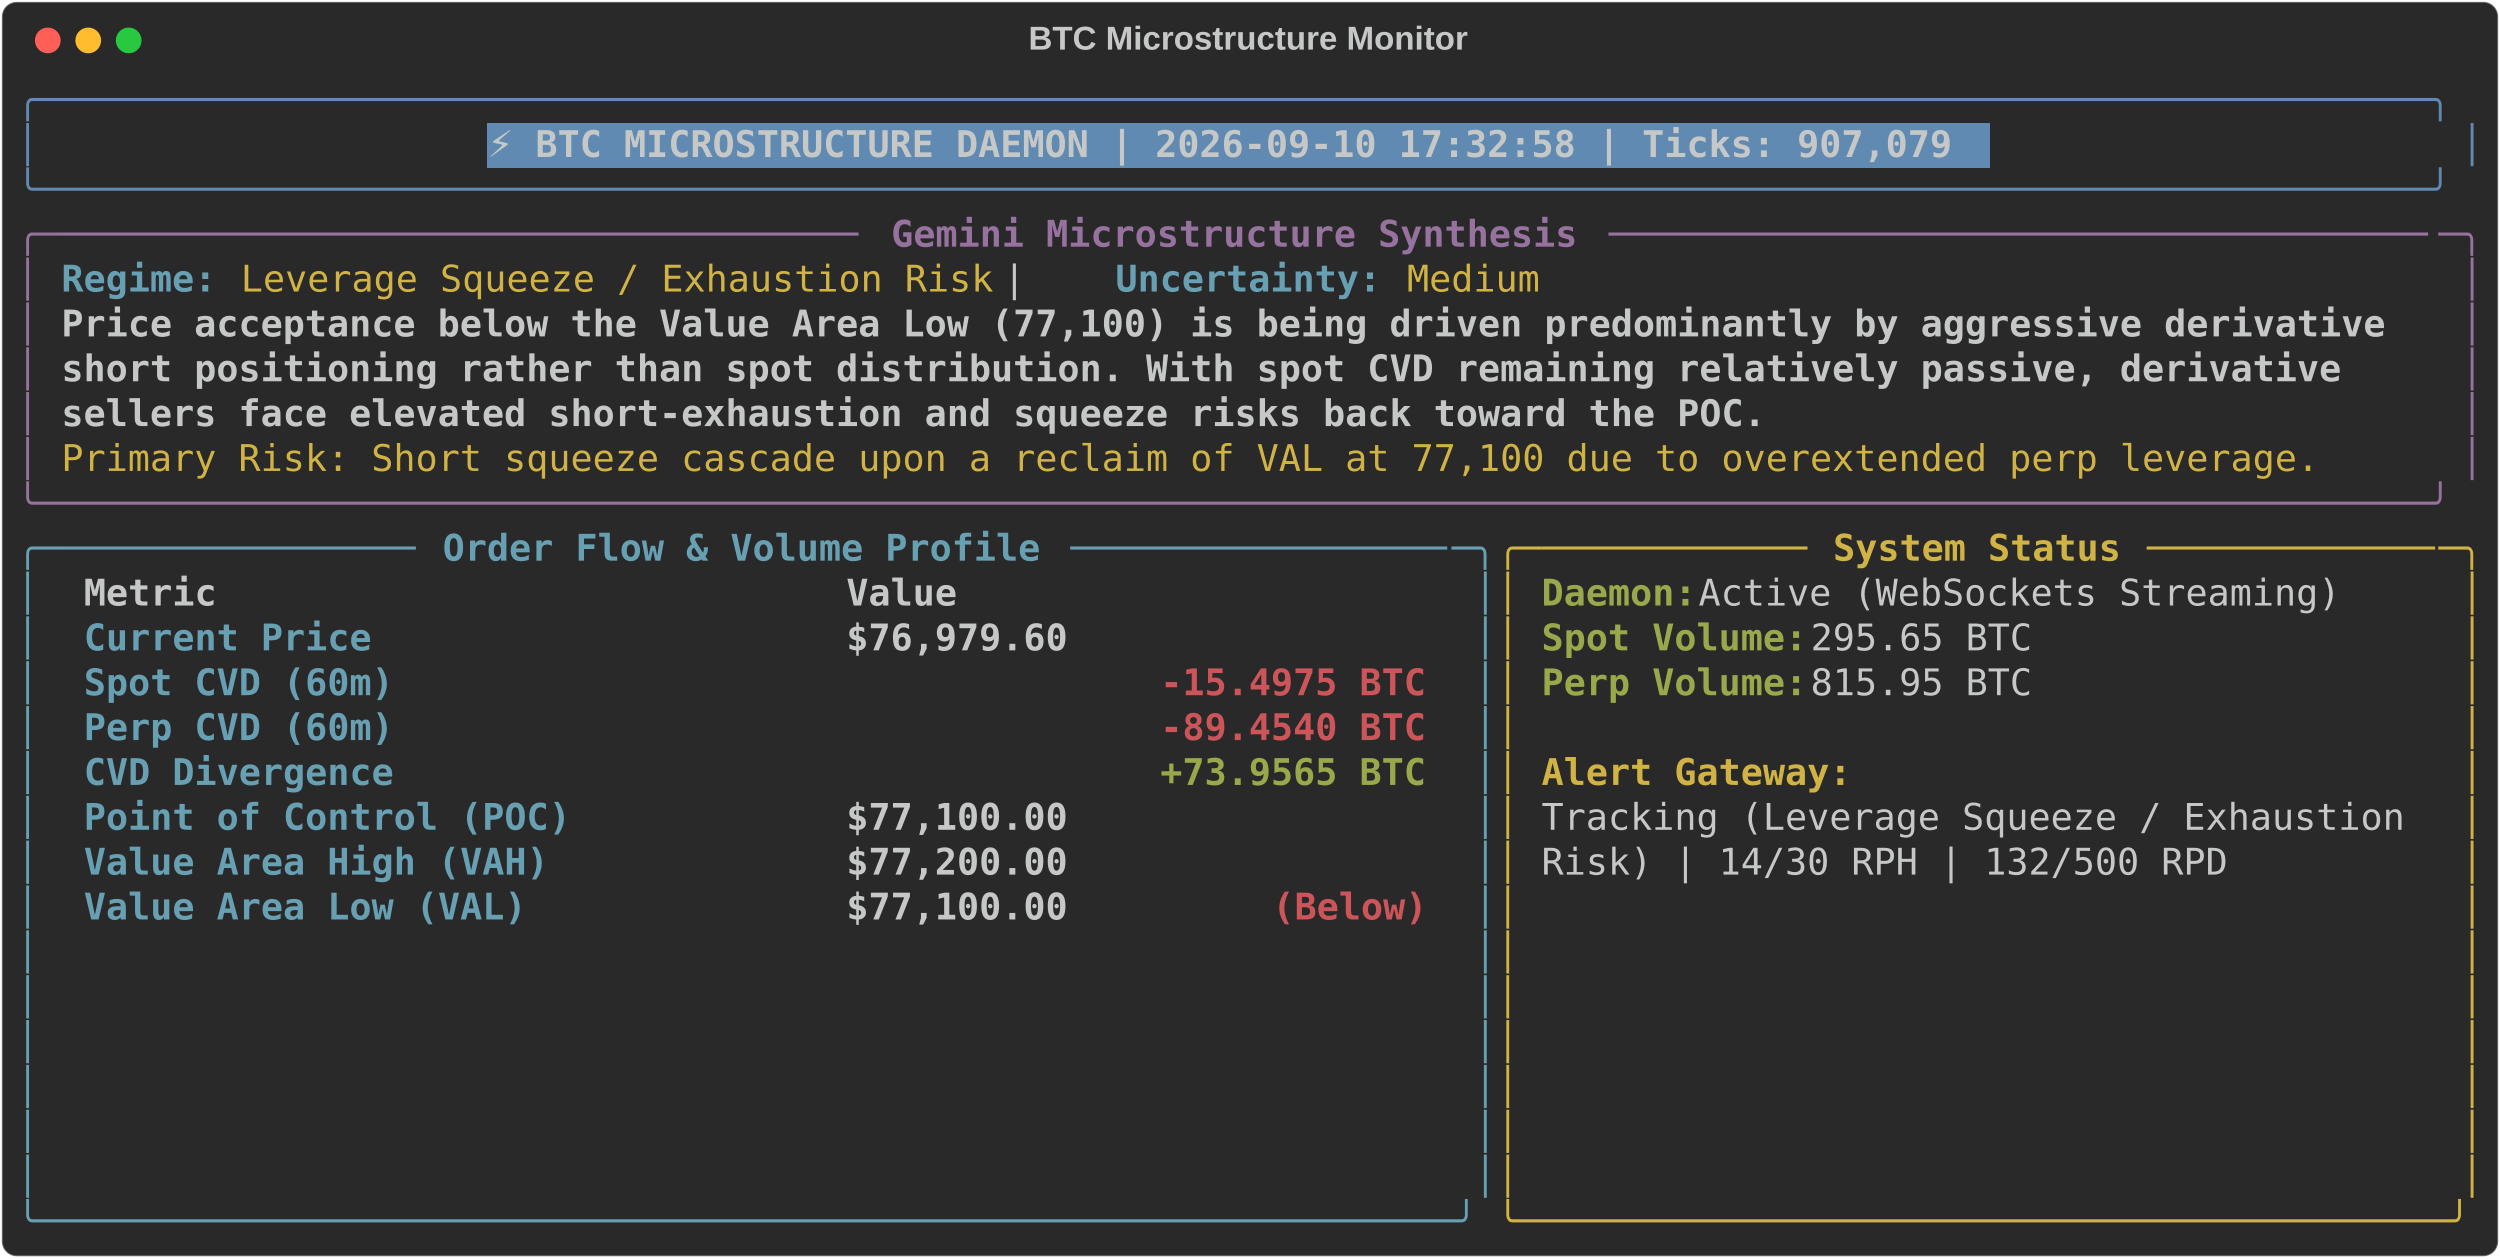
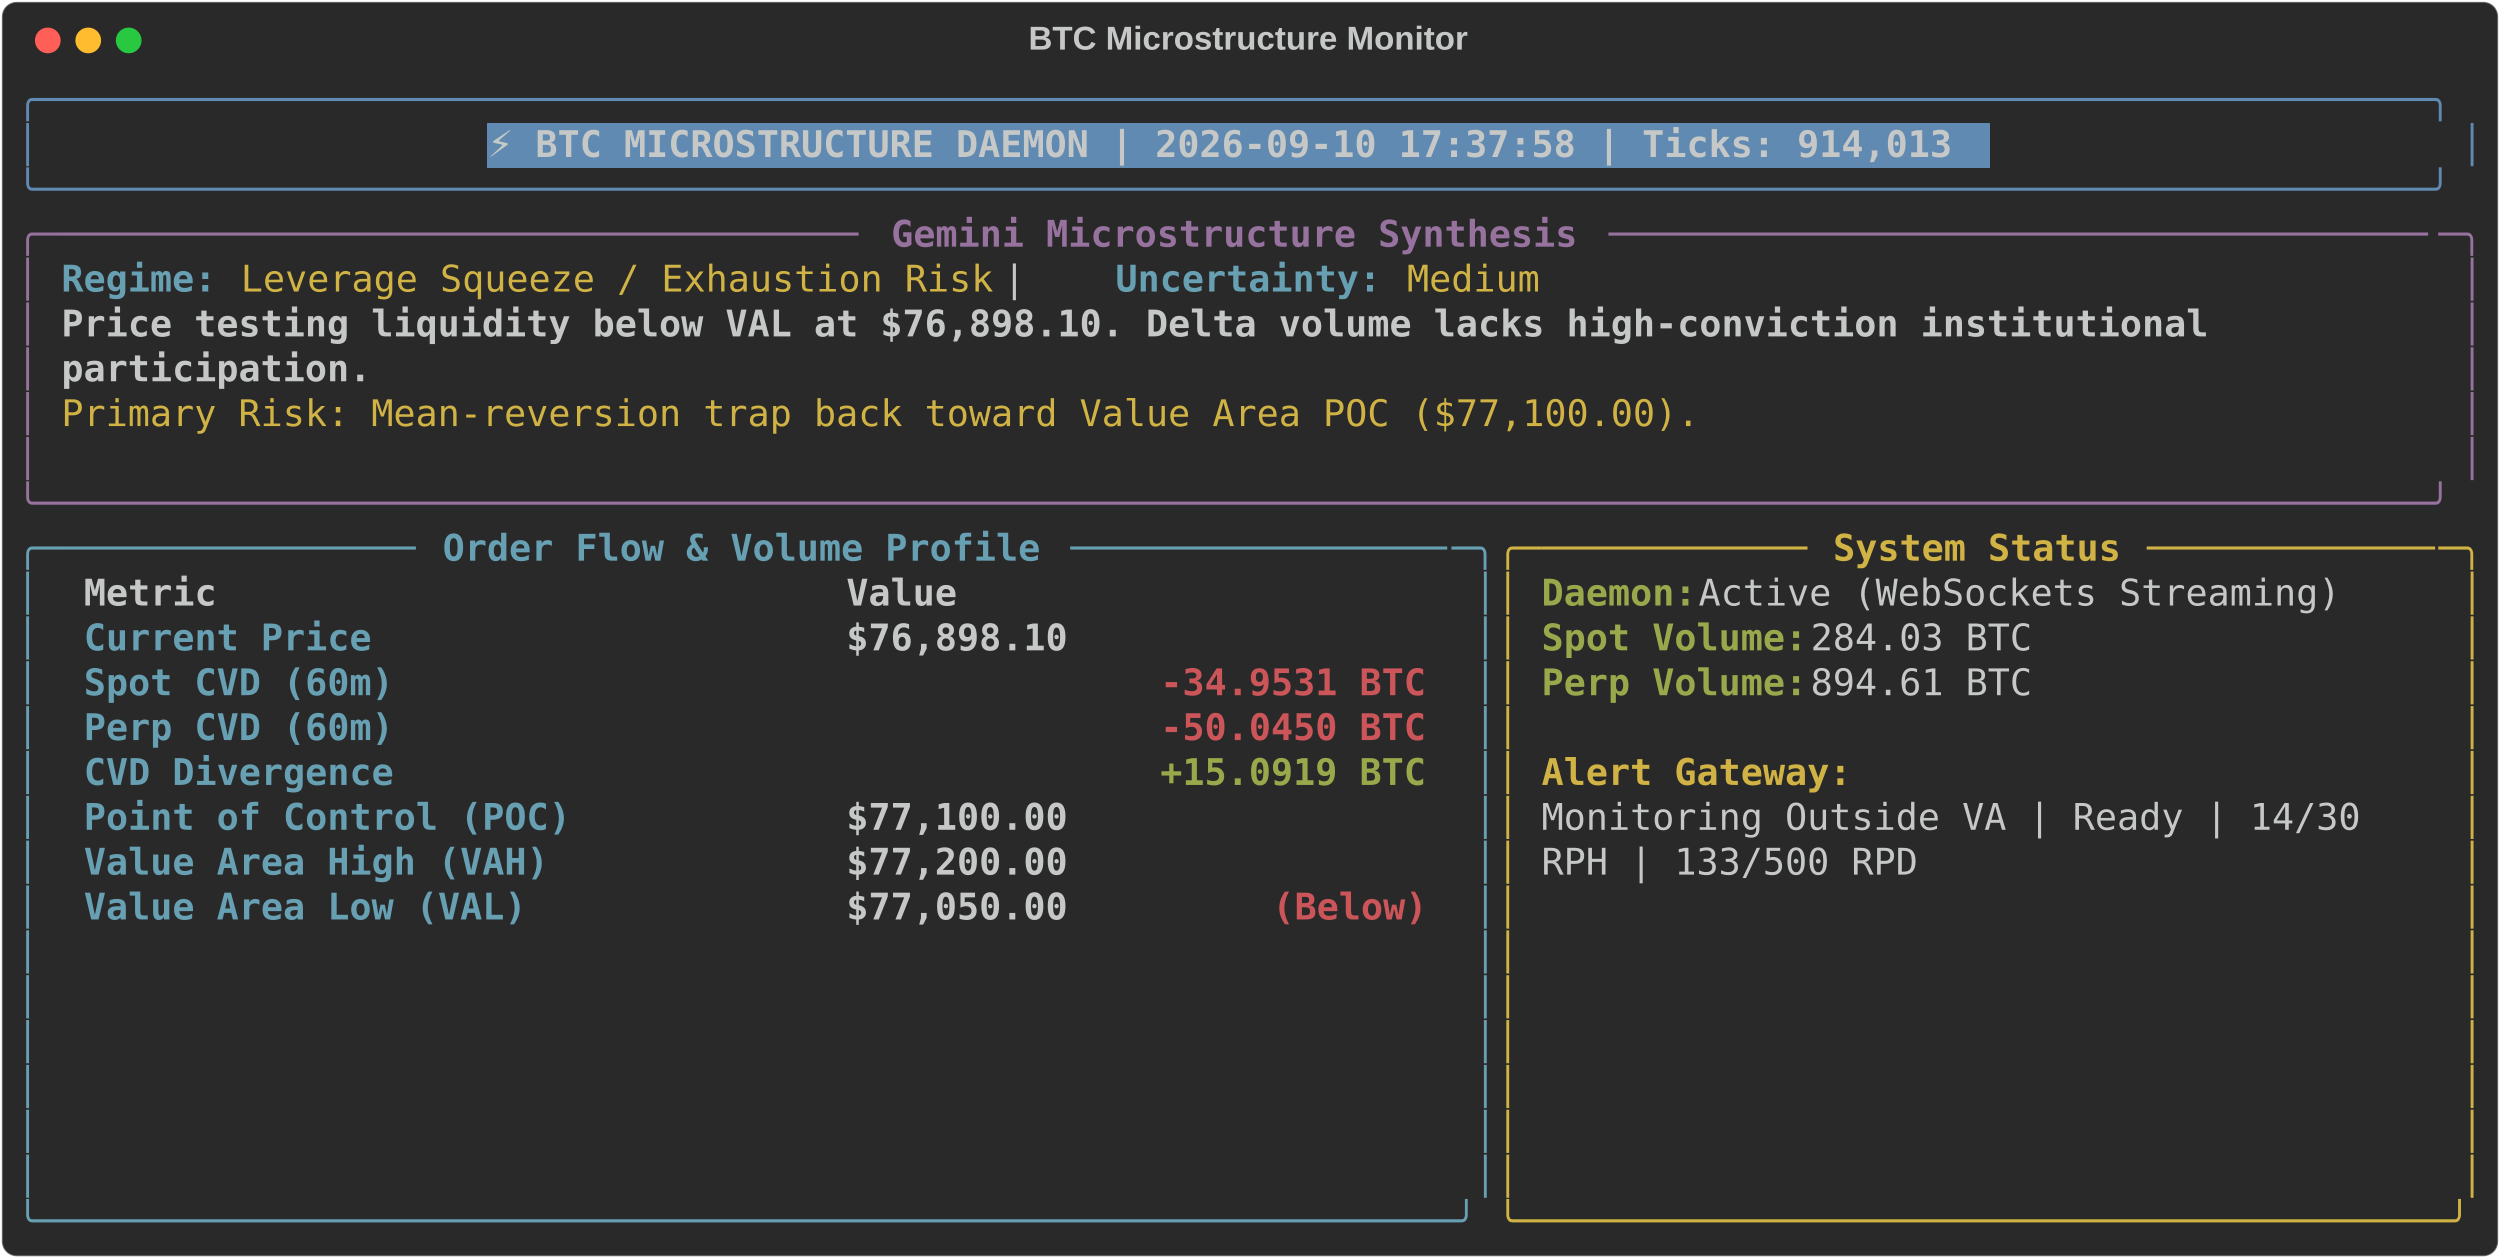
<svg xmlns="http://www.w3.org/2000/svg" class="rich-terminal" viewBox="0 0 1360 684.4">
  <style>

    @font-face {
        font-family: "Fira Code";
        src: local("FiraCode-Regular"),
                url("https://cdnjs.cloudflare.com/ajax/libs/firacode/6.2.0/woff2/FiraCode-Regular.woff2") format("woff2"),
                url("https://cdnjs.cloudflare.com/ajax/libs/firacode/6.2.0/woff/FiraCode-Regular.woff") format("woff");
        font-style: normal;
        font-weight: 400;
    }
    @font-face {
        font-family: "Fira Code";
        src: local("FiraCode-Bold"),
                url("https://cdnjs.cloudflare.com/ajax/libs/firacode/6.2.0/woff2/FiraCode-Bold.woff2") format("woff2"),
                url("https://cdnjs.cloudflare.com/ajax/libs/firacode/6.2.0/woff/FiraCode-Bold.woff") format("woff");
        font-style: bold;
        font-weight: 700;
    }

-     .terminal-922804914-matrix {
+     .terminal-3950353606-matrix {
        font-family: Fira Code, monospace;
        font-size: 20px;
        line-height: 24.4px;
        font-variant-east-asian: full-width;
    }

-     .terminal-922804914-title {
+     .terminal-3950353606-title {
        font-size: 18px;
        font-weight: bold;
        font-family: arial;
    }

-     .terminal-922804914-r1 { fill: #608ab1 }
- .terminal-922804914-r2 { fill: #c5c8c6 }
- .terminal-922804914-r3 { fill: #c5c8c6;font-weight: bold }
- .terminal-922804914-r4 { fill: #98729f }
- .terminal-922804914-r5 { fill: #98729f;font-weight: bold }
- .terminal-922804914-r6 { fill: #68a0b3;font-weight: bold }
- .terminal-922804914-r7 { fill: #d0b344 }
- .terminal-922804914-r8 { fill: #68a0b3 }
- .terminal-922804914-r9 { fill: #d0b344;font-weight: bold }
- .terminal-922804914-r10 { fill: #98a84b;font-weight: bold }
- .terminal-922804914-r11 { fill: #cc555a;font-weight: bold }
+     .terminal-3950353606-r1 { fill: #608ab1 }
+ .terminal-3950353606-r2 { fill: #c5c8c6 }
+ .terminal-3950353606-r3 { fill: #c5c8c6;font-weight: bold }
+ .terminal-3950353606-r4 { fill: #98729f }
+ .terminal-3950353606-r5 { fill: #98729f;font-weight: bold }
+ .terminal-3950353606-r6 { fill: #68a0b3;font-weight: bold }
+ .terminal-3950353606-r7 { fill: #d0b344 }
+ .terminal-3950353606-r8 { fill: #68a0b3 }
+ .terminal-3950353606-r9 { fill: #d0b344;font-weight: bold }
+ .terminal-3950353606-r10 { fill: #98a84b;font-weight: bold }
+ .terminal-3950353606-r11 { fill: #cc555a;font-weight: bold }
    </style>
  <defs>
-     <clipPath id="terminal-922804914-clip-terminal">
+     <clipPath id="terminal-3950353606-clip-terminal">
      <rect x="0" y="0" width="1341.0" height="633.4" />
    </clipPath>
-     <clipPath id="terminal-922804914-line-0">
+     <clipPath id="terminal-3950353606-line-0">
      <rect x="0" y="1.5" width="1342" height="24.65" />
    </clipPath>
-     <clipPath id="terminal-922804914-line-1">
+     <clipPath id="terminal-3950353606-line-1">
      <rect x="0" y="25.9" width="1342" height="24.65" />
    </clipPath>
-     <clipPath id="terminal-922804914-line-2">
+     <clipPath id="terminal-3950353606-line-2">
      <rect x="0" y="50.3" width="1342" height="24.65" />
    </clipPath>
-     <clipPath id="terminal-922804914-line-3">
+     <clipPath id="terminal-3950353606-line-3">
      <rect x="0" y="74.7" width="1342" height="24.65" />
    </clipPath>
-     <clipPath id="terminal-922804914-line-4">
+     <clipPath id="terminal-3950353606-line-4">
      <rect x="0" y="99.1" width="1342" height="24.65" />
    </clipPath>
-     <clipPath id="terminal-922804914-line-5">
+     <clipPath id="terminal-3950353606-line-5">
      <rect x="0" y="123.5" width="1342" height="24.65" />
    </clipPath>
-     <clipPath id="terminal-922804914-line-6">
+     <clipPath id="terminal-3950353606-line-6">
      <rect x="0" y="147.9" width="1342" height="24.65" />
    </clipPath>
-     <clipPath id="terminal-922804914-line-7">
+     <clipPath id="terminal-3950353606-line-7">
      <rect x="0" y="172.3" width="1342" height="24.65" />
    </clipPath>
-     <clipPath id="terminal-922804914-line-8">
+     <clipPath id="terminal-3950353606-line-8">
      <rect x="0" y="196.7" width="1342" height="24.65" />
    </clipPath>
-     <clipPath id="terminal-922804914-line-9">
+     <clipPath id="terminal-3950353606-line-9">
      <rect x="0" y="221.1" width="1342" height="24.65" />
    </clipPath>
-     <clipPath id="terminal-922804914-line-10">
+     <clipPath id="terminal-3950353606-line-10">
      <rect x="0" y="245.5" width="1342" height="24.65" />
    </clipPath>
-     <clipPath id="terminal-922804914-line-11">
+     <clipPath id="terminal-3950353606-line-11">
      <rect x="0" y="269.9" width="1342" height="24.65" />
    </clipPath>
-     <clipPath id="terminal-922804914-line-12">
+     <clipPath id="terminal-3950353606-line-12">
      <rect x="0" y="294.3" width="1342" height="24.65" />
    </clipPath>
-     <clipPath id="terminal-922804914-line-13">
+     <clipPath id="terminal-3950353606-line-13">
      <rect x="0" y="318.7" width="1342" height="24.65" />
    </clipPath>
-     <clipPath id="terminal-922804914-line-14">
+     <clipPath id="terminal-3950353606-line-14">
      <rect x="0" y="343.1" width="1342" height="24.65" />
    </clipPath>
-     <clipPath id="terminal-922804914-line-15">
+     <clipPath id="terminal-3950353606-line-15">
      <rect x="0" y="367.5" width="1342" height="24.65" />
    </clipPath>
-     <clipPath id="terminal-922804914-line-16">
+     <clipPath id="terminal-3950353606-line-16">
      <rect x="0" y="391.9" width="1342" height="24.65" />
    </clipPath>
-     <clipPath id="terminal-922804914-line-17">
+     <clipPath id="terminal-3950353606-line-17">
      <rect x="0" y="416.3" width="1342" height="24.65" />
    </clipPath>
-     <clipPath id="terminal-922804914-line-18">
+     <clipPath id="terminal-3950353606-line-18">
      <rect x="0" y="440.7" width="1342" height="24.65" />
    </clipPath>
-     <clipPath id="terminal-922804914-line-19">
+     <clipPath id="terminal-3950353606-line-19">
      <rect x="0" y="465.1" width="1342" height="24.65" />
    </clipPath>
-     <clipPath id="terminal-922804914-line-20">
+     <clipPath id="terminal-3950353606-line-20">
      <rect x="0" y="489.5" width="1342" height="24.65" />
    </clipPath>
-     <clipPath id="terminal-922804914-line-21">
+     <clipPath id="terminal-3950353606-line-21">
      <rect x="0" y="513.9" width="1342" height="24.65" />
    </clipPath>
-     <clipPath id="terminal-922804914-line-22">
+     <clipPath id="terminal-3950353606-line-22">
      <rect x="0" y="538.3" width="1342" height="24.65" />
    </clipPath>
-     <clipPath id="terminal-922804914-line-23">
+     <clipPath id="terminal-3950353606-line-23">
      <rect x="0" y="562.7" width="1342" height="24.65" />
    </clipPath>
-     <clipPath id="terminal-922804914-line-24">
+     <clipPath id="terminal-3950353606-line-24">
      <rect x="0" y="587.1" width="1342" height="24.65" />
    </clipPath>
  </defs>
  <rect fill="#292929" stroke="rgba(255,255,255,0.35)" stroke-width="1" x="1" y="1" width="1358" height="682.4" rx="8" />
-   <text class="terminal-922804914-title" fill="#c5c8c6" text-anchor="middle" x="679" y="27">BTC Microstructure Monitor</text>
+   <text class="terminal-3950353606-title" fill="#c5c8c6" text-anchor="middle" x="679" y="27">BTC Microstructure Monitor</text>
  <g transform="translate(26,22)">
    <circle cx="0" cy="0" r="7" fill="#ff5f57" />
    <circle cx="22" cy="0" r="7" fill="#febc2e" />
    <circle cx="44" cy="0" r="7" fill="#28c840" />
  </g>
-   <g transform="translate(9, 41)" clip-path="url(#terminal-922804914-clip-terminal)">
+   <g transform="translate(9, 41)" clip-path="url(#terminal-3950353606-clip-terminal)">
    <rect fill="#608ab1" x="256.2" y="25.9" width="817.4" height="24.65" shape-rendering="crispEdges" />
-     <g class="terminal-922804914-matrix">
-       <text class="terminal-922804914-r1" x="0" y="20" textLength="1342" clip-path="url(#terminal-922804914-line-0)">╭────────────────────────────────────────────────────────────────────────────────────────────────────────────╮</text>
-       <text class="terminal-922804914-r2" x="1342" y="20" textLength="12.2" clip-path="url(#terminal-922804914-line-0)">
- </text>
-       <text class="terminal-922804914-r1" x="0" y="44.4" textLength="12.2" clip-path="url(#terminal-922804914-line-1)">│</text>
-       <text class="terminal-922804914-r3" x="256.2" y="44.4" textLength="805.2" clip-path="url(#terminal-922804914-line-1)">⚡ BTC MICROSTRUCTURE DAEMON | 2026-09-10 17:32:58 | Ticks: 907,079</text>
-       <text class="terminal-922804914-r1" x="1329.8" y="44.4" textLength="12.2" clip-path="url(#terminal-922804914-line-1)">│</text>
-       <text class="terminal-922804914-r2" x="1342" y="44.4" textLength="12.2" clip-path="url(#terminal-922804914-line-1)">
- </text>
-       <text class="terminal-922804914-r1" x="0" y="68.8" textLength="1342" clip-path="url(#terminal-922804914-line-2)">╰────────────────────────────────────────────────────────────────────────────────────────────────────────────╯</text>
-       <text class="terminal-922804914-r2" x="1342" y="68.8" textLength="12.2" clip-path="url(#terminal-922804914-line-2)">
- </text>
-       <text class="terminal-922804914-r4" x="0" y="93.2" textLength="24.4" clip-path="url(#terminal-922804914-line-3)">╭─</text>
-       <text class="terminal-922804914-r4" x="24.4" y="93.2" textLength="439.2" clip-path="url(#terminal-922804914-line-3)">────────────────────────────────────</text>
-       <text class="terminal-922804914-r5" x="475.8" y="93.2" textLength="378.2" clip-path="url(#terminal-922804914-line-3)">Gemini Microstructure Synthesis</text>
-       <text class="terminal-922804914-r4" x="866.2" y="93.2" textLength="451.4" clip-path="url(#terminal-922804914-line-3)">─────────────────────────────────────</text>
-       <text class="terminal-922804914-r4" x="1317.6" y="93.2" textLength="24.4" clip-path="url(#terminal-922804914-line-3)">─╮</text>
-       <text class="terminal-922804914-r2" x="1342" y="93.2" textLength="12.2" clip-path="url(#terminal-922804914-line-3)">
- </text>
-       <text class="terminal-922804914-r4" x="0" y="117.6" textLength="12.2" clip-path="url(#terminal-922804914-line-4)">│</text>
-       <text class="terminal-922804914-r6" x="24.4" y="117.6" textLength="85.4" clip-path="url(#terminal-922804914-line-4)">Regime:</text>
-       <text class="terminal-922804914-r7" x="122" y="117.6" textLength="414.8" clip-path="url(#terminal-922804914-line-4)">Leverage Squeeze / Exhaustion Risk</text>
-       <text class="terminal-922804914-r2" x="536.8" y="117.6" textLength="61" clip-path="url(#terminal-922804914-line-4)">  |  </text>
-       <text class="terminal-922804914-r6" x="597.8" y="117.6" textLength="146.4" clip-path="url(#terminal-922804914-line-4)">Uncertainty:</text>
-       <text class="terminal-922804914-r7" x="756.4" y="117.6" textLength="73.2" clip-path="url(#terminal-922804914-line-4)">Medium</text>
-       <text class="terminal-922804914-r4" x="1329.8" y="117.6" textLength="12.2" clip-path="url(#terminal-922804914-line-4)">│</text>
-       <text class="terminal-922804914-r2" x="1342" y="117.6" textLength="12.2" clip-path="url(#terminal-922804914-line-4)">
- </text>
-       <text class="terminal-922804914-r4" x="0" y="142" textLength="12.2" clip-path="url(#terminal-922804914-line-5)">│</text>
-       <text class="terminal-922804914-r3" x="24.4" y="142" textLength="1293.2" clip-path="url(#terminal-922804914-line-5)">Price acceptance below the Value Area Low (77,100) is being driven predominantly by aggressive derivative </text>
-       <text class="terminal-922804914-r4" x="1329.8" y="142" textLength="12.2" clip-path="url(#terminal-922804914-line-5)">│</text>
-       <text class="terminal-922804914-r2" x="1342" y="142" textLength="12.2" clip-path="url(#terminal-922804914-line-5)">
- </text>
-       <text class="terminal-922804914-r4" x="0" y="166.4" textLength="12.2" clip-path="url(#terminal-922804914-line-6)">│</text>
-       <text class="terminal-922804914-r3" x="24.4" y="166.4" textLength="1268.8" clip-path="url(#terminal-922804914-line-6)">short positioning rather than spot distribution. With spot CVD remaining relatively passive, derivative </text>
-       <text class="terminal-922804914-r4" x="1329.8" y="166.4" textLength="12.2" clip-path="url(#terminal-922804914-line-6)">│</text>
-       <text class="terminal-922804914-r2" x="1342" y="166.4" textLength="12.2" clip-path="url(#terminal-922804914-line-6)">
- </text>
-       <text class="terminal-922804914-r4" x="0" y="190.8" textLength="12.2" clip-path="url(#terminal-922804914-line-7)">│</text>
-       <text class="terminal-922804914-r3" x="24.4" y="190.8" textLength="939.4" clip-path="url(#terminal-922804914-line-7)">sellers face elevated short-exhaustion and squeeze risks back toward the POC.</text>
-       <text class="terminal-922804914-r4" x="1329.8" y="190.8" textLength="12.2" clip-path="url(#terminal-922804914-line-7)">│</text>
-       <text class="terminal-922804914-r2" x="1342" y="190.8" textLength="12.2" clip-path="url(#terminal-922804914-line-7)">
- </text>
-       <text class="terminal-922804914-r4" x="0" y="215.2" textLength="12.2" clip-path="url(#terminal-922804914-line-8)">│</text>
-       <text class="terminal-922804914-r7" x="24.4" y="215.2" textLength="1244.4" clip-path="url(#terminal-922804914-line-8)">Primary Risk: Short squeeze cascade upon a reclaim of VAL at 77,100 due to overextended perp leverage.</text>
-       <text class="terminal-922804914-r4" x="1329.8" y="215.2" textLength="12.2" clip-path="url(#terminal-922804914-line-8)">│</text>
-       <text class="terminal-922804914-r2" x="1342" y="215.2" textLength="12.2" clip-path="url(#terminal-922804914-line-8)">
- </text>
-       <text class="terminal-922804914-r4" x="0" y="239.6" textLength="1342" clip-path="url(#terminal-922804914-line-9)">╰────────────────────────────────────────────────────────────────────────────────────────────────────────────╯</text>
-       <text class="terminal-922804914-r2" x="1342" y="239.6" textLength="12.2" clip-path="url(#terminal-922804914-line-9)">
- </text>
-       <text class="terminal-922804914-r8" x="0" y="264" textLength="24.4" clip-path="url(#terminal-922804914-line-10)">╭─</text>
-       <text class="terminal-922804914-r8" x="24.4" y="264" textLength="195.2" clip-path="url(#terminal-922804914-line-10)">────────────────</text>
-       <text class="terminal-922804914-r6" x="231.8" y="264" textLength="329.4" clip-path="url(#terminal-922804914-line-10)">Order Flow &amp; Volume Profile</text>
-       <text class="terminal-922804914-r8" x="573.4" y="264" textLength="207.4" clip-path="url(#terminal-922804914-line-10)">─────────────────</text>
-       <text class="terminal-922804914-r8" x="780.8" y="264" textLength="24.4" clip-path="url(#terminal-922804914-line-10)">─╮</text>
-       <text class="terminal-922804914-r7" x="805.2" y="264" textLength="24.4" clip-path="url(#terminal-922804914-line-10)">╭─</text>
-       <text class="terminal-922804914-r7" x="829.6" y="264" textLength="146.4" clip-path="url(#terminal-922804914-line-10)">────────────</text>
-       <text class="terminal-922804914-r9" x="988.2" y="264" textLength="158.6" clip-path="url(#terminal-922804914-line-10)">System Status</text>
-       <text class="terminal-922804914-r7" x="1159" y="264" textLength="158.6" clip-path="url(#terminal-922804914-line-10)">─────────────</text>
-       <text class="terminal-922804914-r7" x="1317.6" y="264" textLength="24.4" clip-path="url(#terminal-922804914-line-10)">─╮</text>
-       <text class="terminal-922804914-r2" x="1342" y="264" textLength="12.2" clip-path="url(#terminal-922804914-line-10)">
- </text>
-       <text class="terminal-922804914-r8" x="0" y="288.4" textLength="12.2" clip-path="url(#terminal-922804914-line-11)">│</text>
-       <text class="terminal-922804914-r3" x="36.6" y="288.4" textLength="390.4" clip-path="url(#terminal-922804914-line-11)">Metric                          </text>
-       <text class="terminal-922804914-r3" x="451.4" y="288.4" textLength="317.2" clip-path="url(#terminal-922804914-line-11)">                     Value</text>
-       <text class="terminal-922804914-r8" x="793" y="288.4" textLength="12.2" clip-path="url(#terminal-922804914-line-11)">│</text>
-       <text class="terminal-922804914-r7" x="805.2" y="288.4" textLength="12.2" clip-path="url(#terminal-922804914-line-11)">│</text>
-       <text class="terminal-922804914-r10" x="829.6" y="288.4" textLength="85.4" clip-path="url(#terminal-922804914-line-11)">Daemon:</text>
-       <text class="terminal-922804914-r2" x="915" y="288.4" textLength="366" clip-path="url(#terminal-922804914-line-11)"> Active (WebSockets Streaming)</text>
-       <text class="terminal-922804914-r7" x="1329.8" y="288.4" textLength="12.2" clip-path="url(#terminal-922804914-line-11)">│</text>
-       <text class="terminal-922804914-r2" x="1342" y="288.4" textLength="12.2" clip-path="url(#terminal-922804914-line-11)">
- </text>
-       <text class="terminal-922804914-r8" x="0" y="312.8" textLength="12.2" clip-path="url(#terminal-922804914-line-12)">│</text>
-       <text class="terminal-922804914-r6" x="36.6" y="312.8" textLength="390.4" clip-path="url(#terminal-922804914-line-12)">Current Price                   </text>
-       <text class="terminal-922804914-r3" x="451.4" y="312.8" textLength="317.2" clip-path="url(#terminal-922804914-line-12)">                $76,979.60</text>
-       <text class="terminal-922804914-r8" x="793" y="312.8" textLength="12.2" clip-path="url(#terminal-922804914-line-12)">│</text>
-       <text class="terminal-922804914-r7" x="805.2" y="312.8" textLength="12.2" clip-path="url(#terminal-922804914-line-12)">│</text>
-       <text class="terminal-922804914-r10" x="829.6" y="312.8" textLength="146.4" clip-path="url(#terminal-922804914-line-12)">Spot Volume:</text>
-       <text class="terminal-922804914-r2" x="976" y="312.8" textLength="134.2" clip-path="url(#terminal-922804914-line-12)"> 295.65 BTC</text>
-       <text class="terminal-922804914-r7" x="1329.8" y="312.8" textLength="12.2" clip-path="url(#terminal-922804914-line-12)">│</text>
-       <text class="terminal-922804914-r2" x="1342" y="312.8" textLength="12.2" clip-path="url(#terminal-922804914-line-12)">
- </text>
-       <text class="terminal-922804914-r8" x="0" y="337.2" textLength="12.2" clip-path="url(#terminal-922804914-line-13)">│</text>
-       <text class="terminal-922804914-r6" x="36.6" y="337.2" textLength="390.4" clip-path="url(#terminal-922804914-line-13)">Spot CVD (60m)                  </text>
-       <text class="terminal-922804914-r11" x="622.2" y="337.2" textLength="146.4" clip-path="url(#terminal-922804914-line-13)">-15.4975 BTC</text>
-       <text class="terminal-922804914-r8" x="793" y="337.2" textLength="12.2" clip-path="url(#terminal-922804914-line-13)">│</text>
-       <text class="terminal-922804914-r7" x="805.2" y="337.2" textLength="12.2" clip-path="url(#terminal-922804914-line-13)">│</text>
-       <text class="terminal-922804914-r10" x="829.6" y="337.2" textLength="146.4" clip-path="url(#terminal-922804914-line-13)">Perp Volume:</text>
-       <text class="terminal-922804914-r2" x="976" y="337.2" textLength="134.2" clip-path="url(#terminal-922804914-line-13)"> 815.95 BTC</text>
-       <text class="terminal-922804914-r7" x="1329.8" y="337.2" textLength="12.2" clip-path="url(#terminal-922804914-line-13)">│</text>
-       <text class="terminal-922804914-r2" x="1342" y="337.2" textLength="12.2" clip-path="url(#terminal-922804914-line-13)">
- </text>
-       <text class="terminal-922804914-r8" x="0" y="361.6" textLength="12.2" clip-path="url(#terminal-922804914-line-14)">│</text>
-       <text class="terminal-922804914-r6" x="36.6" y="361.6" textLength="390.4" clip-path="url(#terminal-922804914-line-14)">Perp CVD (60m)                  </text>
-       <text class="terminal-922804914-r11" x="622.2" y="361.6" textLength="146.4" clip-path="url(#terminal-922804914-line-14)">-89.4540 BTC</text>
-       <text class="terminal-922804914-r8" x="793" y="361.6" textLength="12.2" clip-path="url(#terminal-922804914-line-14)">│</text>
-       <text class="terminal-922804914-r7" x="805.2" y="361.6" textLength="12.2" clip-path="url(#terminal-922804914-line-14)">│</text>
-       <text class="terminal-922804914-r7" x="1329.8" y="361.6" textLength="12.2" clip-path="url(#terminal-922804914-line-14)">│</text>
-       <text class="terminal-922804914-r2" x="1342" y="361.6" textLength="12.2" clip-path="url(#terminal-922804914-line-14)">
- </text>
-       <text class="terminal-922804914-r8" x="0" y="386" textLength="12.2" clip-path="url(#terminal-922804914-line-15)">│</text>
-       <text class="terminal-922804914-r6" x="36.6" y="386" textLength="390.4" clip-path="url(#terminal-922804914-line-15)">CVD Divergence                  </text>
-       <text class="terminal-922804914-r10" x="622.2" y="386" textLength="146.4" clip-path="url(#terminal-922804914-line-15)">+73.9565 BTC</text>
-       <text class="terminal-922804914-r8" x="793" y="386" textLength="12.2" clip-path="url(#terminal-922804914-line-15)">│</text>
-       <text class="terminal-922804914-r7" x="805.2" y="386" textLength="12.2" clip-path="url(#terminal-922804914-line-15)">│</text>
-       <text class="terminal-922804914-r9" x="829.6" y="386" textLength="170.8" clip-path="url(#terminal-922804914-line-15)">Alert Gateway:</text>
-       <text class="terminal-922804914-r7" x="1329.8" y="386" textLength="12.2" clip-path="url(#terminal-922804914-line-15)">│</text>
-       <text class="terminal-922804914-r2" x="1342" y="386" textLength="12.2" clip-path="url(#terminal-922804914-line-15)">
- </text>
-       <text class="terminal-922804914-r8" x="0" y="410.4" textLength="12.2" clip-path="url(#terminal-922804914-line-16)">│</text>
-       <text class="terminal-922804914-r6" x="36.6" y="410.4" textLength="390.4" clip-path="url(#terminal-922804914-line-16)">Point of Control (POC)          </text>
-       <text class="terminal-922804914-r3" x="451.4" y="410.4" textLength="317.2" clip-path="url(#terminal-922804914-line-16)">                $77,100.00</text>
-       <text class="terminal-922804914-r8" x="793" y="410.4" textLength="12.2" clip-path="url(#terminal-922804914-line-16)">│</text>
-       <text class="terminal-922804914-r7" x="805.2" y="410.4" textLength="12.2" clip-path="url(#terminal-922804914-line-16)">│</text>
-       <text class="terminal-922804914-r2" x="829.6" y="410.4" textLength="488" clip-path="url(#terminal-922804914-line-16)">Tracking (Leverage Squeeze / Exhaustion </text>
-       <text class="terminal-922804914-r7" x="1329.8" y="410.4" textLength="12.2" clip-path="url(#terminal-922804914-line-16)">│</text>
-       <text class="terminal-922804914-r2" x="1342" y="410.4" textLength="12.2" clip-path="url(#terminal-922804914-line-16)">
- </text>
-       <text class="terminal-922804914-r8" x="0" y="434.8" textLength="12.2" clip-path="url(#terminal-922804914-line-17)">│</text>
-       <text class="terminal-922804914-r6" x="36.6" y="434.8" textLength="390.4" clip-path="url(#terminal-922804914-line-17)">Value Area High (VAH)           </text>
-       <text class="terminal-922804914-r3" x="451.4" y="434.8" textLength="317.2" clip-path="url(#terminal-922804914-line-17)">                $77,200.00</text>
-       <text class="terminal-922804914-r8" x="793" y="434.8" textLength="12.2" clip-path="url(#terminal-922804914-line-17)">│</text>
-       <text class="terminal-922804914-r7" x="805.2" y="434.8" textLength="12.2" clip-path="url(#terminal-922804914-line-17)">│</text>
-       <text class="terminal-922804914-r2" x="829.6" y="434.8" textLength="378.2" clip-path="url(#terminal-922804914-line-17)">Risk) | 14/30 RPH | 132/500 RPD</text>
-       <text class="terminal-922804914-r7" x="1329.8" y="434.8" textLength="12.2" clip-path="url(#terminal-922804914-line-17)">│</text>
-       <text class="terminal-922804914-r2" x="1342" y="434.8" textLength="12.2" clip-path="url(#terminal-922804914-line-17)">
- </text>
-       <text class="terminal-922804914-r8" x="0" y="459.2" textLength="12.2" clip-path="url(#terminal-922804914-line-18)">│</text>
-       <text class="terminal-922804914-r6" x="36.6" y="459.2" textLength="390.4" clip-path="url(#terminal-922804914-line-18)">Value Area Low (VAL)            </text>
-       <text class="terminal-922804914-r3" x="451.4" y="459.2" textLength="231.8" clip-path="url(#terminal-922804914-line-18)">        $77,100.00 </text>
-       <text class="terminal-922804914-r11" x="683.2" y="459.2" textLength="85.4" clip-path="url(#terminal-922804914-line-18)">(Below)</text>
-       <text class="terminal-922804914-r8" x="793" y="459.2" textLength="12.2" clip-path="url(#terminal-922804914-line-18)">│</text>
-       <text class="terminal-922804914-r7" x="805.2" y="459.2" textLength="12.2" clip-path="url(#terminal-922804914-line-18)">│</text>
-       <text class="terminal-922804914-r7" x="1329.8" y="459.2" textLength="12.2" clip-path="url(#terminal-922804914-line-18)">│</text>
-       <text class="terminal-922804914-r2" x="1342" y="459.2" textLength="12.2" clip-path="url(#terminal-922804914-line-18)">
- </text>
-       <text class="terminal-922804914-r8" x="0" y="483.6" textLength="12.2" clip-path="url(#terminal-922804914-line-19)">│</text>
-       <text class="terminal-922804914-r8" x="793" y="483.6" textLength="12.2" clip-path="url(#terminal-922804914-line-19)">│</text>
-       <text class="terminal-922804914-r7" x="805.2" y="483.6" textLength="12.2" clip-path="url(#terminal-922804914-line-19)">│</text>
-       <text class="terminal-922804914-r7" x="1329.8" y="483.6" textLength="12.2" clip-path="url(#terminal-922804914-line-19)">│</text>
-       <text class="terminal-922804914-r2" x="1342" y="483.6" textLength="12.2" clip-path="url(#terminal-922804914-line-19)">
- </text>
-       <text class="terminal-922804914-r8" x="0" y="508" textLength="12.2" clip-path="url(#terminal-922804914-line-20)">│</text>
-       <text class="terminal-922804914-r8" x="793" y="508" textLength="12.2" clip-path="url(#terminal-922804914-line-20)">│</text>
-       <text class="terminal-922804914-r7" x="805.2" y="508" textLength="12.2" clip-path="url(#terminal-922804914-line-20)">│</text>
-       <text class="terminal-922804914-r7" x="1329.8" y="508" textLength="12.2" clip-path="url(#terminal-922804914-line-20)">│</text>
-       <text class="terminal-922804914-r2" x="1342" y="508" textLength="12.2" clip-path="url(#terminal-922804914-line-20)">
- </text>
-       <text class="terminal-922804914-r8" x="0" y="532.4" textLength="12.2" clip-path="url(#terminal-922804914-line-21)">│</text>
-       <text class="terminal-922804914-r8" x="793" y="532.4" textLength="12.2" clip-path="url(#terminal-922804914-line-21)">│</text>
-       <text class="terminal-922804914-r7" x="805.2" y="532.4" textLength="12.2" clip-path="url(#terminal-922804914-line-21)">│</text>
-       <text class="terminal-922804914-r7" x="1329.8" y="532.4" textLength="12.2" clip-path="url(#terminal-922804914-line-21)">│</text>
-       <text class="terminal-922804914-r2" x="1342" y="532.4" textLength="12.2" clip-path="url(#terminal-922804914-line-21)">
- </text>
-       <text class="terminal-922804914-r8" x="0" y="556.8" textLength="12.2" clip-path="url(#terminal-922804914-line-22)">│</text>
-       <text class="terminal-922804914-r8" x="793" y="556.8" textLength="12.2" clip-path="url(#terminal-922804914-line-22)">│</text>
-       <text class="terminal-922804914-r7" x="805.2" y="556.8" textLength="12.2" clip-path="url(#terminal-922804914-line-22)">│</text>
-       <text class="terminal-922804914-r7" x="1329.8" y="556.8" textLength="12.2" clip-path="url(#terminal-922804914-line-22)">│</text>
-       <text class="terminal-922804914-r2" x="1342" y="556.8" textLength="12.2" clip-path="url(#terminal-922804914-line-22)">
- </text>
-       <text class="terminal-922804914-r8" x="0" y="581.2" textLength="12.2" clip-path="url(#terminal-922804914-line-23)">│</text>
-       <text class="terminal-922804914-r8" x="793" y="581.2" textLength="12.2" clip-path="url(#terminal-922804914-line-23)">│</text>
-       <text class="terminal-922804914-r7" x="805.2" y="581.2" textLength="12.2" clip-path="url(#terminal-922804914-line-23)">│</text>
-       <text class="terminal-922804914-r7" x="1329.8" y="581.2" textLength="12.2" clip-path="url(#terminal-922804914-line-23)">│</text>
-       <text class="terminal-922804914-r2" x="1342" y="581.2" textLength="12.2" clip-path="url(#terminal-922804914-line-23)">
- </text>
-       <text class="terminal-922804914-r8" x="0" y="605.6" textLength="12.2" clip-path="url(#terminal-922804914-line-24)">│</text>
-       <text class="terminal-922804914-r8" x="793" y="605.6" textLength="12.2" clip-path="url(#terminal-922804914-line-24)">│</text>
-       <text class="terminal-922804914-r7" x="805.2" y="605.6" textLength="12.2" clip-path="url(#terminal-922804914-line-24)">│</text>
-       <text class="terminal-922804914-r7" x="1329.8" y="605.6" textLength="12.2" clip-path="url(#terminal-922804914-line-24)">│</text>
-       <text class="terminal-922804914-r2" x="1342" y="605.6" textLength="12.2" clip-path="url(#terminal-922804914-line-24)">
- </text>
-       <text class="terminal-922804914-r8" x="0" y="630" textLength="805.2" clip-path="url(#terminal-922804914-line-25)">╰────────────────────────────────────────────────────────────────╯</text>
-       <text class="terminal-922804914-r7" x="805.2" y="630" textLength="536.8" clip-path="url(#terminal-922804914-line-25)">╰──────────────────────────────────────────╯</text>
-       <text class="terminal-922804914-r2" x="1342" y="630" textLength="12.2" clip-path="url(#terminal-922804914-line-25)">
+     <g class="terminal-3950353606-matrix">
+       <text class="terminal-3950353606-r1" x="0" y="20" textLength="1342" clip-path="url(#terminal-3950353606-line-0)">╭────────────────────────────────────────────────────────────────────────────────────────────────────────────╮</text>
+       <text class="terminal-3950353606-r2" x="1342" y="20" textLength="12.2" clip-path="url(#terminal-3950353606-line-0)">
+ </text>
+       <text class="terminal-3950353606-r1" x="0" y="44.4" textLength="12.2" clip-path="url(#terminal-3950353606-line-1)">│</text>
+       <text class="terminal-3950353606-r3" x="256.2" y="44.4" textLength="805.2" clip-path="url(#terminal-3950353606-line-1)">⚡ BTC MICROSTRUCTURE DAEMON | 2026-09-10 17:37:58 | Ticks: 914,013</text>
+       <text class="terminal-3950353606-r1" x="1329.8" y="44.4" textLength="12.2" clip-path="url(#terminal-3950353606-line-1)">│</text>
+       <text class="terminal-3950353606-r2" x="1342" y="44.4" textLength="12.2" clip-path="url(#terminal-3950353606-line-1)">
+ </text>
+       <text class="terminal-3950353606-r1" x="0" y="68.8" textLength="1342" clip-path="url(#terminal-3950353606-line-2)">╰────────────────────────────────────────────────────────────────────────────────────────────────────────────╯</text>
+       <text class="terminal-3950353606-r2" x="1342" y="68.8" textLength="12.2" clip-path="url(#terminal-3950353606-line-2)">
+ </text>
+       <text class="terminal-3950353606-r4" x="0" y="93.2" textLength="24.4" clip-path="url(#terminal-3950353606-line-3)">╭─</text>
+       <text class="terminal-3950353606-r4" x="24.4" y="93.2" textLength="439.2" clip-path="url(#terminal-3950353606-line-3)">────────────────────────────────────</text>
+       <text class="terminal-3950353606-r5" x="475.8" y="93.2" textLength="378.2" clip-path="url(#terminal-3950353606-line-3)">Gemini Microstructure Synthesis</text>
+       <text class="terminal-3950353606-r4" x="866.2" y="93.2" textLength="451.4" clip-path="url(#terminal-3950353606-line-3)">─────────────────────────────────────</text>
+       <text class="terminal-3950353606-r4" x="1317.6" y="93.2" textLength="24.4" clip-path="url(#terminal-3950353606-line-3)">─╮</text>
+       <text class="terminal-3950353606-r2" x="1342" y="93.2" textLength="12.2" clip-path="url(#terminal-3950353606-line-3)">
+ </text>
+       <text class="terminal-3950353606-r4" x="0" y="117.6" textLength="12.2" clip-path="url(#terminal-3950353606-line-4)">│</text>
+       <text class="terminal-3950353606-r6" x="24.4" y="117.6" textLength="85.4" clip-path="url(#terminal-3950353606-line-4)">Regime:</text>
+       <text class="terminal-3950353606-r7" x="122" y="117.6" textLength="414.8" clip-path="url(#terminal-3950353606-line-4)">Leverage Squeeze / Exhaustion Risk</text>
+       <text class="terminal-3950353606-r2" x="536.8" y="117.6" textLength="61" clip-path="url(#terminal-3950353606-line-4)">  |  </text>
+       <text class="terminal-3950353606-r6" x="597.8" y="117.6" textLength="146.4" clip-path="url(#terminal-3950353606-line-4)">Uncertainty:</text>
+       <text class="terminal-3950353606-r7" x="756.4" y="117.6" textLength="73.2" clip-path="url(#terminal-3950353606-line-4)">Medium</text>
+       <text class="terminal-3950353606-r4" x="1329.8" y="117.6" textLength="12.2" clip-path="url(#terminal-3950353606-line-4)">│</text>
+       <text class="terminal-3950353606-r2" x="1342" y="117.6" textLength="12.2" clip-path="url(#terminal-3950353606-line-4)">
+ </text>
+       <text class="terminal-3950353606-r4" x="0" y="142" textLength="12.2" clip-path="url(#terminal-3950353606-line-5)">│</text>
+       <text class="terminal-3950353606-r3" x="24.4" y="142" textLength="1195.6" clip-path="url(#terminal-3950353606-line-5)">Price testing liquidity below VAL at $76,898.10. Delta volume lacks high-conviction institutional </text>
+       <text class="terminal-3950353606-r4" x="1329.8" y="142" textLength="12.2" clip-path="url(#terminal-3950353606-line-5)">│</text>
+       <text class="terminal-3950353606-r2" x="1342" y="142" textLength="12.2" clip-path="url(#terminal-3950353606-line-5)">
+ </text>
+       <text class="terminal-3950353606-r4" x="0" y="166.4" textLength="12.2" clip-path="url(#terminal-3950353606-line-6)">│</text>
+       <text class="terminal-3950353606-r3" x="24.4" y="166.4" textLength="170.8" clip-path="url(#terminal-3950353606-line-6)">participation.</text>
+       <text class="terminal-3950353606-r4" x="1329.8" y="166.4" textLength="12.2" clip-path="url(#terminal-3950353606-line-6)">│</text>
+       <text class="terminal-3950353606-r2" x="1342" y="166.4" textLength="12.2" clip-path="url(#terminal-3950353606-line-6)">
+ </text>
+       <text class="terminal-3950353606-r4" x="0" y="190.8" textLength="12.2" clip-path="url(#terminal-3950353606-line-7)">│</text>
+       <text class="terminal-3950353606-r7" x="24.4" y="190.8" textLength="902.8" clip-path="url(#terminal-3950353606-line-7)">Primary Risk: Mean-reversion trap back toward Value Area POC ($77,100.00).</text>
+       <text class="terminal-3950353606-r4" x="1329.8" y="190.8" textLength="12.2" clip-path="url(#terminal-3950353606-line-7)">│</text>
+       <text class="terminal-3950353606-r2" x="1342" y="190.8" textLength="12.2" clip-path="url(#terminal-3950353606-line-7)">
+ </text>
+       <text class="terminal-3950353606-r4" x="0" y="215.2" textLength="12.2" clip-path="url(#terminal-3950353606-line-8)">│</text>
+       <text class="terminal-3950353606-r4" x="1329.8" y="215.2" textLength="12.2" clip-path="url(#terminal-3950353606-line-8)">│</text>
+       <text class="terminal-3950353606-r2" x="1342" y="215.2" textLength="12.2" clip-path="url(#terminal-3950353606-line-8)">
+ </text>
+       <text class="terminal-3950353606-r4" x="0" y="239.6" textLength="1342" clip-path="url(#terminal-3950353606-line-9)">╰────────────────────────────────────────────────────────────────────────────────────────────────────────────╯</text>
+       <text class="terminal-3950353606-r2" x="1342" y="239.6" textLength="12.2" clip-path="url(#terminal-3950353606-line-9)">
+ </text>
+       <text class="terminal-3950353606-r8" x="0" y="264" textLength="24.4" clip-path="url(#terminal-3950353606-line-10)">╭─</text>
+       <text class="terminal-3950353606-r8" x="24.4" y="264" textLength="195.2" clip-path="url(#terminal-3950353606-line-10)">────────────────</text>
+       <text class="terminal-3950353606-r6" x="231.8" y="264" textLength="329.4" clip-path="url(#terminal-3950353606-line-10)">Order Flow &amp; Volume Profile</text>
+       <text class="terminal-3950353606-r8" x="573.4" y="264" textLength="207.4" clip-path="url(#terminal-3950353606-line-10)">─────────────────</text>
+       <text class="terminal-3950353606-r8" x="780.8" y="264" textLength="24.4" clip-path="url(#terminal-3950353606-line-10)">─╮</text>
+       <text class="terminal-3950353606-r7" x="805.2" y="264" textLength="24.4" clip-path="url(#terminal-3950353606-line-10)">╭─</text>
+       <text class="terminal-3950353606-r7" x="829.6" y="264" textLength="146.4" clip-path="url(#terminal-3950353606-line-10)">────────────</text>
+       <text class="terminal-3950353606-r9" x="988.2" y="264" textLength="158.6" clip-path="url(#terminal-3950353606-line-10)">System Status</text>
+       <text class="terminal-3950353606-r7" x="1159" y="264" textLength="158.6" clip-path="url(#terminal-3950353606-line-10)">─────────────</text>
+       <text class="terminal-3950353606-r7" x="1317.6" y="264" textLength="24.4" clip-path="url(#terminal-3950353606-line-10)">─╮</text>
+       <text class="terminal-3950353606-r2" x="1342" y="264" textLength="12.2" clip-path="url(#terminal-3950353606-line-10)">
+ </text>
+       <text class="terminal-3950353606-r8" x="0" y="288.4" textLength="12.2" clip-path="url(#terminal-3950353606-line-11)">│</text>
+       <text class="terminal-3950353606-r3" x="36.6" y="288.4" textLength="390.4" clip-path="url(#terminal-3950353606-line-11)">Metric                          </text>
+       <text class="terminal-3950353606-r3" x="451.4" y="288.4" textLength="317.2" clip-path="url(#terminal-3950353606-line-11)">                     Value</text>
+       <text class="terminal-3950353606-r8" x="793" y="288.4" textLength="12.2" clip-path="url(#terminal-3950353606-line-11)">│</text>
+       <text class="terminal-3950353606-r7" x="805.2" y="288.4" textLength="12.2" clip-path="url(#terminal-3950353606-line-11)">│</text>
+       <text class="terminal-3950353606-r10" x="829.6" y="288.4" textLength="85.4" clip-path="url(#terminal-3950353606-line-11)">Daemon:</text>
+       <text class="terminal-3950353606-r2" x="915" y="288.4" textLength="366" clip-path="url(#terminal-3950353606-line-11)"> Active (WebSockets Streaming)</text>
+       <text class="terminal-3950353606-r7" x="1329.8" y="288.4" textLength="12.2" clip-path="url(#terminal-3950353606-line-11)">│</text>
+       <text class="terminal-3950353606-r2" x="1342" y="288.4" textLength="12.2" clip-path="url(#terminal-3950353606-line-11)">
+ </text>
+       <text class="terminal-3950353606-r8" x="0" y="312.8" textLength="12.2" clip-path="url(#terminal-3950353606-line-12)">│</text>
+       <text class="terminal-3950353606-r6" x="36.6" y="312.8" textLength="390.4" clip-path="url(#terminal-3950353606-line-12)">Current Price                   </text>
+       <text class="terminal-3950353606-r3" x="451.4" y="312.8" textLength="317.2" clip-path="url(#terminal-3950353606-line-12)">                $76,898.10</text>
+       <text class="terminal-3950353606-r8" x="793" y="312.8" textLength="12.2" clip-path="url(#terminal-3950353606-line-12)">│</text>
+       <text class="terminal-3950353606-r7" x="805.2" y="312.8" textLength="12.2" clip-path="url(#terminal-3950353606-line-12)">│</text>
+       <text class="terminal-3950353606-r10" x="829.6" y="312.8" textLength="146.4" clip-path="url(#terminal-3950353606-line-12)">Spot Volume:</text>
+       <text class="terminal-3950353606-r2" x="976" y="312.8" textLength="134.2" clip-path="url(#terminal-3950353606-line-12)"> 284.03 BTC</text>
+       <text class="terminal-3950353606-r7" x="1329.8" y="312.8" textLength="12.2" clip-path="url(#terminal-3950353606-line-12)">│</text>
+       <text class="terminal-3950353606-r2" x="1342" y="312.8" textLength="12.2" clip-path="url(#terminal-3950353606-line-12)">
+ </text>
+       <text class="terminal-3950353606-r8" x="0" y="337.2" textLength="12.2" clip-path="url(#terminal-3950353606-line-13)">│</text>
+       <text class="terminal-3950353606-r6" x="36.6" y="337.2" textLength="390.4" clip-path="url(#terminal-3950353606-line-13)">Spot CVD (60m)                  </text>
+       <text class="terminal-3950353606-r11" x="622.2" y="337.2" textLength="146.4" clip-path="url(#terminal-3950353606-line-13)">-34.9531 BTC</text>
+       <text class="terminal-3950353606-r8" x="793" y="337.2" textLength="12.2" clip-path="url(#terminal-3950353606-line-13)">│</text>
+       <text class="terminal-3950353606-r7" x="805.2" y="337.2" textLength="12.2" clip-path="url(#terminal-3950353606-line-13)">│</text>
+       <text class="terminal-3950353606-r10" x="829.6" y="337.2" textLength="146.4" clip-path="url(#terminal-3950353606-line-13)">Perp Volume:</text>
+       <text class="terminal-3950353606-r2" x="976" y="337.2" textLength="134.2" clip-path="url(#terminal-3950353606-line-13)"> 894.61 BTC</text>
+       <text class="terminal-3950353606-r7" x="1329.8" y="337.2" textLength="12.2" clip-path="url(#terminal-3950353606-line-13)">│</text>
+       <text class="terminal-3950353606-r2" x="1342" y="337.2" textLength="12.2" clip-path="url(#terminal-3950353606-line-13)">
+ </text>
+       <text class="terminal-3950353606-r8" x="0" y="361.6" textLength="12.2" clip-path="url(#terminal-3950353606-line-14)">│</text>
+       <text class="terminal-3950353606-r6" x="36.6" y="361.6" textLength="390.4" clip-path="url(#terminal-3950353606-line-14)">Perp CVD (60m)                  </text>
+       <text class="terminal-3950353606-r11" x="622.2" y="361.6" textLength="146.4" clip-path="url(#terminal-3950353606-line-14)">-50.0450 BTC</text>
+       <text class="terminal-3950353606-r8" x="793" y="361.6" textLength="12.2" clip-path="url(#terminal-3950353606-line-14)">│</text>
+       <text class="terminal-3950353606-r7" x="805.2" y="361.6" textLength="12.2" clip-path="url(#terminal-3950353606-line-14)">│</text>
+       <text class="terminal-3950353606-r7" x="1329.8" y="361.6" textLength="12.2" clip-path="url(#terminal-3950353606-line-14)">│</text>
+       <text class="terminal-3950353606-r2" x="1342" y="361.6" textLength="12.2" clip-path="url(#terminal-3950353606-line-14)">
+ </text>
+       <text class="terminal-3950353606-r8" x="0" y="386" textLength="12.2" clip-path="url(#terminal-3950353606-line-15)">│</text>
+       <text class="terminal-3950353606-r6" x="36.6" y="386" textLength="390.4" clip-path="url(#terminal-3950353606-line-15)">CVD Divergence                  </text>
+       <text class="terminal-3950353606-r10" x="622.2" y="386" textLength="146.4" clip-path="url(#terminal-3950353606-line-15)">+15.0919 BTC</text>
+       <text class="terminal-3950353606-r8" x="793" y="386" textLength="12.2" clip-path="url(#terminal-3950353606-line-15)">│</text>
+       <text class="terminal-3950353606-r7" x="805.2" y="386" textLength="12.2" clip-path="url(#terminal-3950353606-line-15)">│</text>
+       <text class="terminal-3950353606-r9" x="829.6" y="386" textLength="170.8" clip-path="url(#terminal-3950353606-line-15)">Alert Gateway:</text>
+       <text class="terminal-3950353606-r7" x="1329.8" y="386" textLength="12.2" clip-path="url(#terminal-3950353606-line-15)">│</text>
+       <text class="terminal-3950353606-r2" x="1342" y="386" textLength="12.2" clip-path="url(#terminal-3950353606-line-15)">
+ </text>
+       <text class="terminal-3950353606-r8" x="0" y="410.4" textLength="12.2" clip-path="url(#terminal-3950353606-line-16)">│</text>
+       <text class="terminal-3950353606-r6" x="36.6" y="410.4" textLength="390.4" clip-path="url(#terminal-3950353606-line-16)">Point of Control (POC)          </text>
+       <text class="terminal-3950353606-r3" x="451.4" y="410.4" textLength="317.2" clip-path="url(#terminal-3950353606-line-16)">                $77,100.00</text>
+       <text class="terminal-3950353606-r8" x="793" y="410.4" textLength="12.2" clip-path="url(#terminal-3950353606-line-16)">│</text>
+       <text class="terminal-3950353606-r7" x="805.2" y="410.4" textLength="12.2" clip-path="url(#terminal-3950353606-line-16)">│</text>
+       <text class="terminal-3950353606-r2" x="829.6" y="410.4" textLength="463.6" clip-path="url(#terminal-3950353606-line-16)">Monitoring Outside VA | Ready | 14/30 </text>
+       <text class="terminal-3950353606-r7" x="1329.8" y="410.4" textLength="12.2" clip-path="url(#terminal-3950353606-line-16)">│</text>
+       <text class="terminal-3950353606-r2" x="1342" y="410.4" textLength="12.2" clip-path="url(#terminal-3950353606-line-16)">
+ </text>
+       <text class="terminal-3950353606-r8" x="0" y="434.8" textLength="12.2" clip-path="url(#terminal-3950353606-line-17)">│</text>
+       <text class="terminal-3950353606-r6" x="36.6" y="434.8" textLength="390.4" clip-path="url(#terminal-3950353606-line-17)">Value Area High (VAH)           </text>
+       <text class="terminal-3950353606-r3" x="451.4" y="434.8" textLength="317.2" clip-path="url(#terminal-3950353606-line-17)">                $77,200.00</text>
+       <text class="terminal-3950353606-r8" x="793" y="434.8" textLength="12.2" clip-path="url(#terminal-3950353606-line-17)">│</text>
+       <text class="terminal-3950353606-r7" x="805.2" y="434.8" textLength="12.2" clip-path="url(#terminal-3950353606-line-17)">│</text>
+       <text class="terminal-3950353606-r2" x="829.6" y="434.8" textLength="207.4" clip-path="url(#terminal-3950353606-line-17)">RPH | 133/500 RPD</text>
+       <text class="terminal-3950353606-r7" x="1329.8" y="434.8" textLength="12.2" clip-path="url(#terminal-3950353606-line-17)">│</text>
+       <text class="terminal-3950353606-r2" x="1342" y="434.8" textLength="12.2" clip-path="url(#terminal-3950353606-line-17)">
+ </text>
+       <text class="terminal-3950353606-r8" x="0" y="459.2" textLength="12.2" clip-path="url(#terminal-3950353606-line-18)">│</text>
+       <text class="terminal-3950353606-r6" x="36.6" y="459.2" textLength="390.4" clip-path="url(#terminal-3950353606-line-18)">Value Area Low (VAL)            </text>
+       <text class="terminal-3950353606-r3" x="451.4" y="459.2" textLength="231.8" clip-path="url(#terminal-3950353606-line-18)">        $77,050.00 </text>
+       <text class="terminal-3950353606-r11" x="683.2" y="459.2" textLength="85.4" clip-path="url(#terminal-3950353606-line-18)">(Below)</text>
+       <text class="terminal-3950353606-r8" x="793" y="459.2" textLength="12.2" clip-path="url(#terminal-3950353606-line-18)">│</text>
+       <text class="terminal-3950353606-r7" x="805.2" y="459.2" textLength="12.2" clip-path="url(#terminal-3950353606-line-18)">│</text>
+       <text class="terminal-3950353606-r7" x="1329.8" y="459.2" textLength="12.2" clip-path="url(#terminal-3950353606-line-18)">│</text>
+       <text class="terminal-3950353606-r2" x="1342" y="459.2" textLength="12.2" clip-path="url(#terminal-3950353606-line-18)">
+ </text>
+       <text class="terminal-3950353606-r8" x="0" y="483.6" textLength="12.2" clip-path="url(#terminal-3950353606-line-19)">│</text>
+       <text class="terminal-3950353606-r8" x="793" y="483.6" textLength="12.2" clip-path="url(#terminal-3950353606-line-19)">│</text>
+       <text class="terminal-3950353606-r7" x="805.2" y="483.6" textLength="12.2" clip-path="url(#terminal-3950353606-line-19)">│</text>
+       <text class="terminal-3950353606-r7" x="1329.8" y="483.6" textLength="12.2" clip-path="url(#terminal-3950353606-line-19)">│</text>
+       <text class="terminal-3950353606-r2" x="1342" y="483.6" textLength="12.2" clip-path="url(#terminal-3950353606-line-19)">
+ </text>
+       <text class="terminal-3950353606-r8" x="0" y="508" textLength="12.2" clip-path="url(#terminal-3950353606-line-20)">│</text>
+       <text class="terminal-3950353606-r8" x="793" y="508" textLength="12.2" clip-path="url(#terminal-3950353606-line-20)">│</text>
+       <text class="terminal-3950353606-r7" x="805.2" y="508" textLength="12.2" clip-path="url(#terminal-3950353606-line-20)">│</text>
+       <text class="terminal-3950353606-r7" x="1329.8" y="508" textLength="12.2" clip-path="url(#terminal-3950353606-line-20)">│</text>
+       <text class="terminal-3950353606-r2" x="1342" y="508" textLength="12.2" clip-path="url(#terminal-3950353606-line-20)">
+ </text>
+       <text class="terminal-3950353606-r8" x="0" y="532.4" textLength="12.2" clip-path="url(#terminal-3950353606-line-21)">│</text>
+       <text class="terminal-3950353606-r8" x="793" y="532.4" textLength="12.2" clip-path="url(#terminal-3950353606-line-21)">│</text>
+       <text class="terminal-3950353606-r7" x="805.2" y="532.4" textLength="12.2" clip-path="url(#terminal-3950353606-line-21)">│</text>
+       <text class="terminal-3950353606-r7" x="1329.8" y="532.4" textLength="12.2" clip-path="url(#terminal-3950353606-line-21)">│</text>
+       <text class="terminal-3950353606-r2" x="1342" y="532.4" textLength="12.2" clip-path="url(#terminal-3950353606-line-21)">
+ </text>
+       <text class="terminal-3950353606-r8" x="0" y="556.8" textLength="12.2" clip-path="url(#terminal-3950353606-line-22)">│</text>
+       <text class="terminal-3950353606-r8" x="793" y="556.8" textLength="12.2" clip-path="url(#terminal-3950353606-line-22)">│</text>
+       <text class="terminal-3950353606-r7" x="805.2" y="556.8" textLength="12.2" clip-path="url(#terminal-3950353606-line-22)">│</text>
+       <text class="terminal-3950353606-r7" x="1329.8" y="556.8" textLength="12.2" clip-path="url(#terminal-3950353606-line-22)">│</text>
+       <text class="terminal-3950353606-r2" x="1342" y="556.8" textLength="12.2" clip-path="url(#terminal-3950353606-line-22)">
+ </text>
+       <text class="terminal-3950353606-r8" x="0" y="581.2" textLength="12.2" clip-path="url(#terminal-3950353606-line-23)">│</text>
+       <text class="terminal-3950353606-r8" x="793" y="581.2" textLength="12.2" clip-path="url(#terminal-3950353606-line-23)">│</text>
+       <text class="terminal-3950353606-r7" x="805.2" y="581.2" textLength="12.2" clip-path="url(#terminal-3950353606-line-23)">│</text>
+       <text class="terminal-3950353606-r7" x="1329.8" y="581.2" textLength="12.2" clip-path="url(#terminal-3950353606-line-23)">│</text>
+       <text class="terminal-3950353606-r2" x="1342" y="581.2" textLength="12.2" clip-path="url(#terminal-3950353606-line-23)">
+ </text>
+       <text class="terminal-3950353606-r8" x="0" y="605.6" textLength="12.2" clip-path="url(#terminal-3950353606-line-24)">│</text>
+       <text class="terminal-3950353606-r8" x="793" y="605.6" textLength="12.2" clip-path="url(#terminal-3950353606-line-24)">│</text>
+       <text class="terminal-3950353606-r7" x="805.2" y="605.6" textLength="12.2" clip-path="url(#terminal-3950353606-line-24)">│</text>
+       <text class="terminal-3950353606-r7" x="1329.8" y="605.6" textLength="12.2" clip-path="url(#terminal-3950353606-line-24)">│</text>
+       <text class="terminal-3950353606-r2" x="1342" y="605.6" textLength="12.2" clip-path="url(#terminal-3950353606-line-24)">
+ </text>
+       <text class="terminal-3950353606-r8" x="0" y="630" textLength="805.2" clip-path="url(#terminal-3950353606-line-25)">╰────────────────────────────────────────────────────────────────╯</text>
+       <text class="terminal-3950353606-r7" x="805.2" y="630" textLength="536.8" clip-path="url(#terminal-3950353606-line-25)">╰──────────────────────────────────────────╯</text>
+       <text class="terminal-3950353606-r2" x="1342" y="630" textLength="12.2" clip-path="url(#terminal-3950353606-line-25)">
</text>
    </g>
  </g>
</svg>
